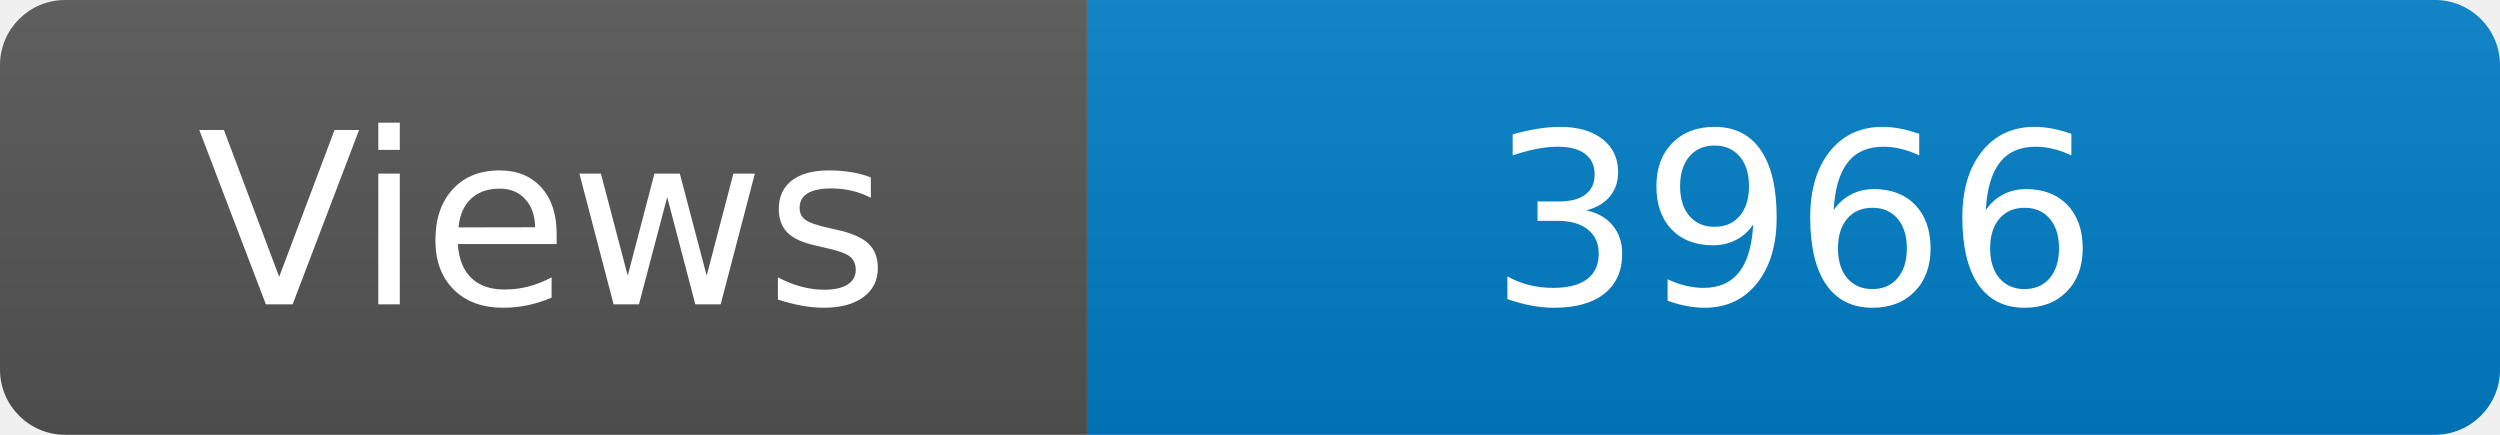
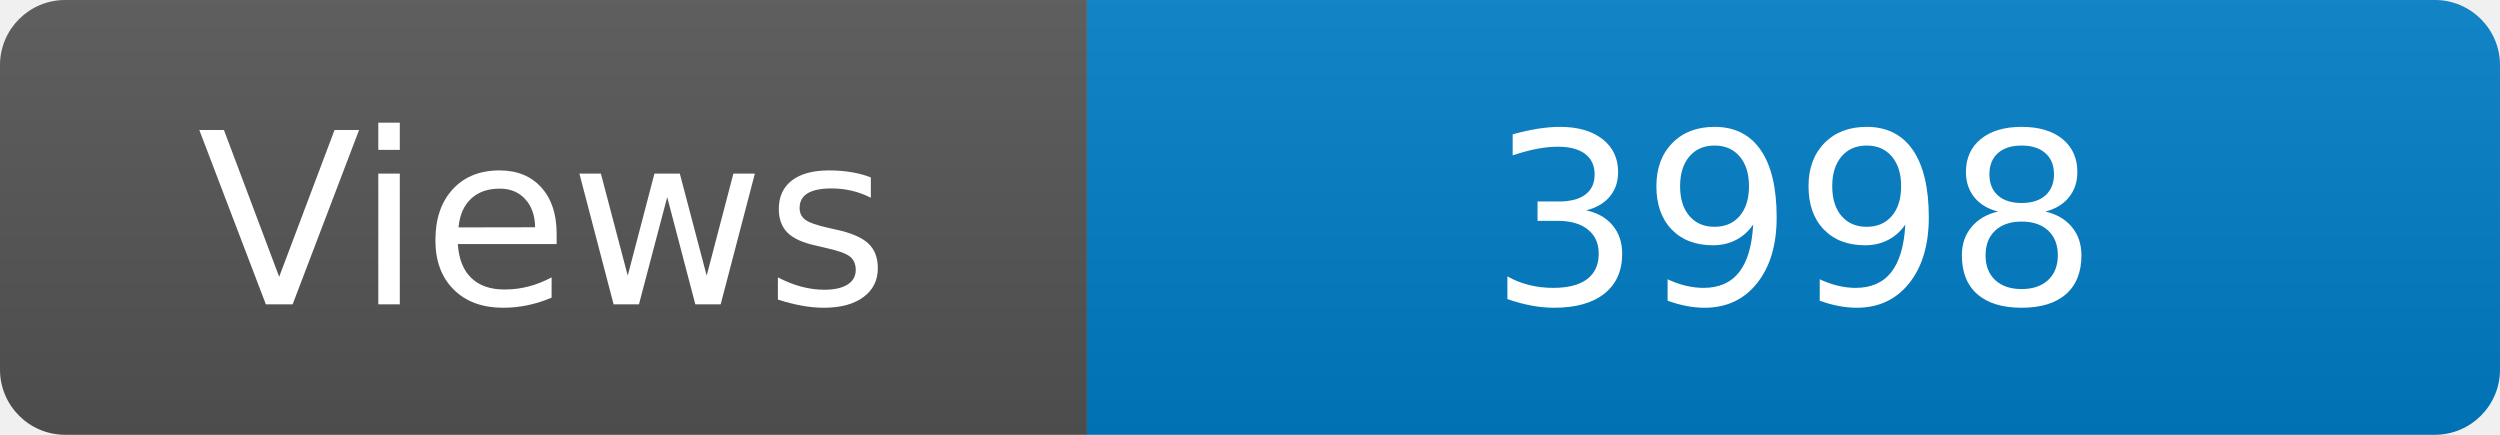
<svg xmlns="http://www.w3.org/2000/svg" width="115" height="20" role="img" aria-label="Maintained?: yes">
  <linearGradient id="s" x2="0" y2="100%">
    <stop offset="0" stop-color="#bbb" stop-opacity=".1" />
    <stop offset="1" stop-opacity=".1" />
  </linearGradient>
  <clipPath id="r">
    <rect width="115" height="20" rx="3" fill="#fff" />
  </clipPath>
  <g clip-path="url(#r)">
    <rect width="50" height="20" fill="#555" />
    <rect x="50" width="160" height="20" fill="#007ec6" />
    <rect width="115" height="20" fill="url(#s)" />
  </g>
  <g fill="#fff" text-anchor="middle" font-family="Verdana,Geneva,DejaVu Sans,sans-serif" font-size="110">
    <text x="250" y="140" transform="scale(.1)" fill="#fff">Views</text>
-     <text x="825" y="140" transform="scale(.1)" fill="#fff">3966</text>
+     <text x="825" y="140" transform="scale(.1)" fill="#fff">3998</text>
  </g>
</svg>
